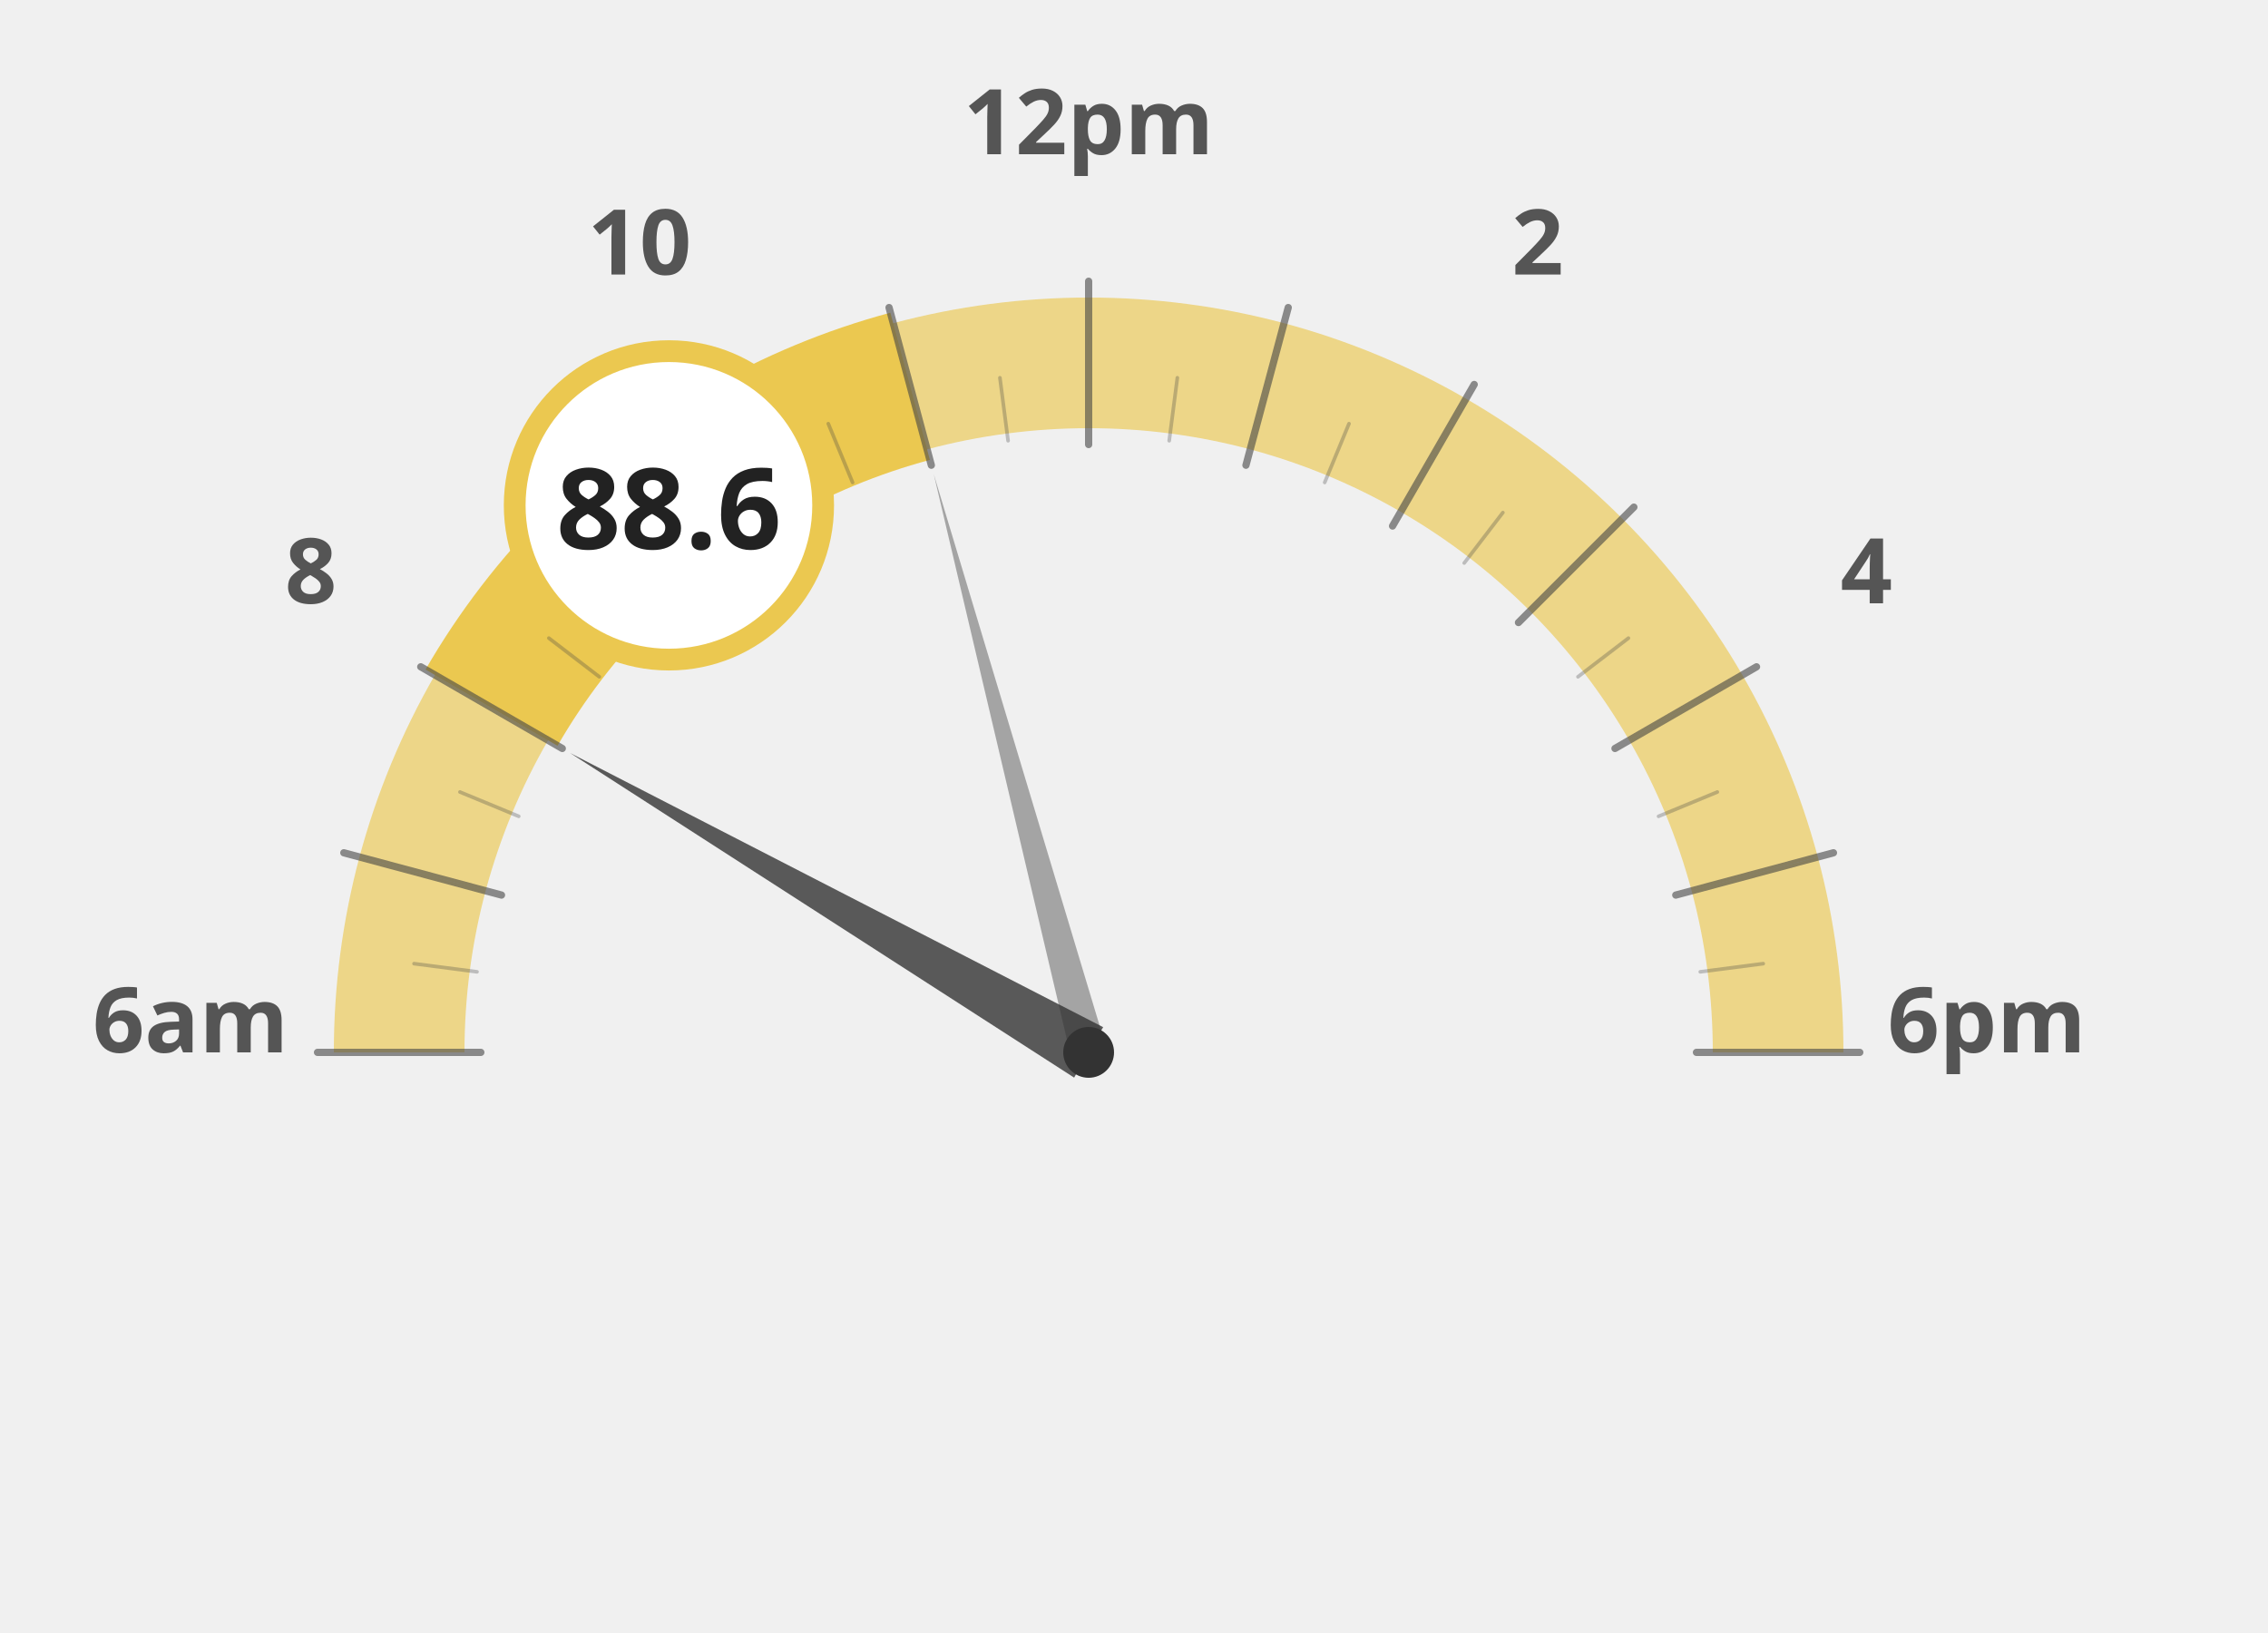
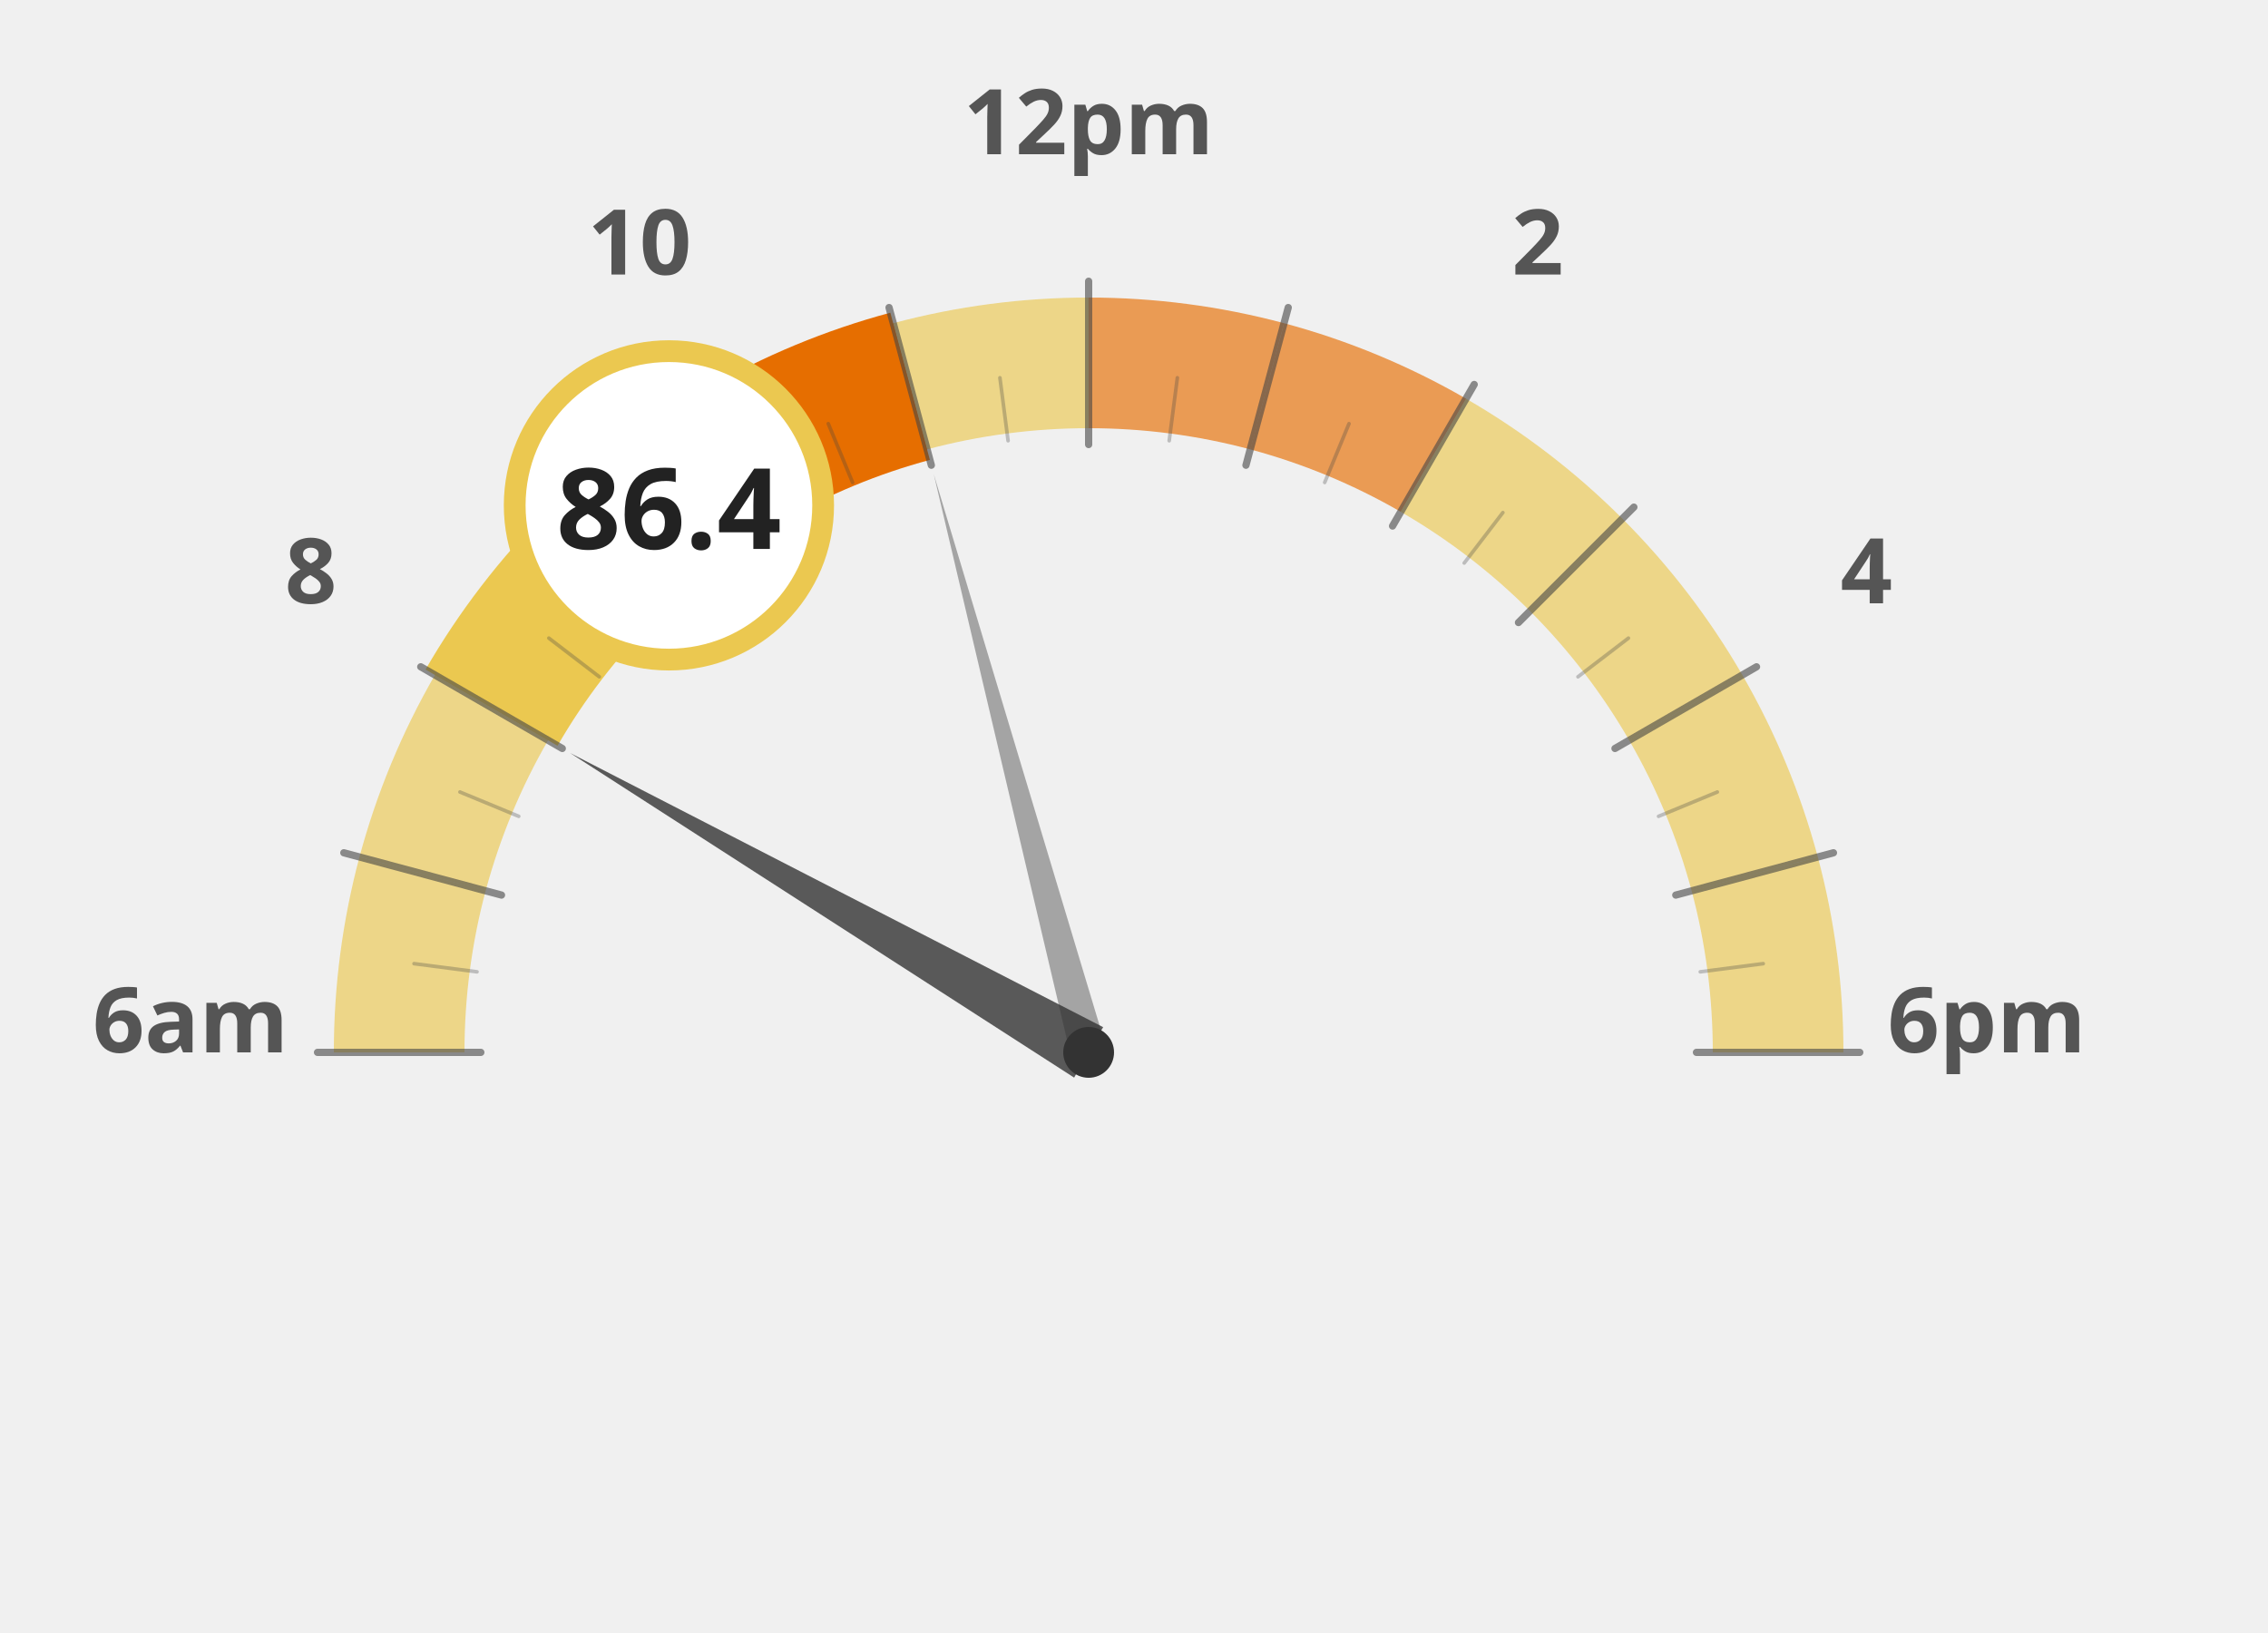
<svg xmlns="http://www.w3.org/2000/svg" width="100%" height="100%" viewBox="0 0 1250 900">
  <g transform="translate(100, 100)">
    <path d="M 120.0 480.0 A 380 380 0 0 1 132.9 381.6" fill="none" stroke="#ebc850" stroke-width="72" stroke-opacity="0.65" />
    <path d="M 132.9 381.6 A 380 380 0 0 1 170.9 290.0" fill="none" stroke="#ebc850" stroke-width="72" stroke-opacity="0.65" />
    <path d="M 170.9 290.0 A 380 380 0 0 1 231.3 211.3" fill="none" stroke="#ebc850" stroke-width="72" stroke-opacity="1.0" />
    <path d="M 231.3 211.3 A 380 380 0 0 1 310.0 150.9" fill="none" stroke="#ebc850" stroke-width="72" stroke-opacity="1.0" />
-     <path d="M 310.0 150.9 A 380 380 0 0 1 401.6 112.9" fill="none" stroke="#ebc850" stroke-width="72" stroke-opacity="1.0" />
+     <path d="M 310.0 150.9 A 380 380 0 0 1 401.6 112.9" fill="none" stroke="#e66e00" stroke-width="72" stroke-opacity="1.0" />
    <path d="M 401.6 112.9 A 380 380 0 0 1 500.0 100.0" fill="none" stroke="#ebc850" stroke-width="72" stroke-opacity="0.65" />
-     <path d="M 500.0 100.0 A 380 380 0 0 1 598.4 112.9" fill="none" stroke="#ebc850" stroke-width="72" stroke-opacity="0.65" />
-     <path d="M 598.4 112.9 A 380 380 0 0 1 690.0 150.9" fill="none" stroke="#ebc850" stroke-width="72" stroke-opacity="0.65" />
+     <path d="M 500.0 100.0 A 380 380 0 0 1 598.4 112.9" fill="none" stroke="#e66e00" stroke-width="72" stroke-opacity="0.65" />
+     <path d="M 598.4 112.9 A 380 380 0 0 1 690.0 150.9" fill="none" stroke="#e66e00" stroke-width="72" stroke-opacity="0.65" />
    <path d="M 690.0 150.9 A 380 380 0 0 1 768.7 211.3" fill="none" stroke="#ebc850" stroke-width="72" stroke-opacity="0.65" />
    <path d="M 768.7 211.3 A 380 380 0 0 1 829.1 290.0" fill="none" stroke="#ebc850" stroke-width="72" stroke-opacity="0.65" />
    <path d="M 829.1 290.0 A 380 380 0 0 1 867.1 381.6" fill="none" stroke="#ebc850" stroke-width="72" stroke-opacity="0.65" />
    <path d="M 867.1 381.6 A 380 380 0 0 1 880.0 480.0" fill="none" stroke="#ebc850" stroke-width="72" stroke-opacity="0.65" />
    <text x="5.0" y="480" text-anchor="middle" font-family="Montserrat, sans-serif" font-size="50" font-weight="900" fill="#555">6am</text>
    <text x="71.317" y="232.5" text-anchor="middle" font-family="Montserrat, sans-serif" font-size="50" font-weight="900" fill="#555">8</text>
    <text x="252.5" y="51.317" text-anchor="middle" font-family="Montserrat, sans-serif" font-size="50" font-weight="900" fill="#555">10</text>
    <text x="500" y="-15.0" text-anchor="middle" font-family="Montserrat, sans-serif" font-size="50" font-weight="900" fill="#555">12pm</text>
    <text x="747.5" y="51.317" text-anchor="middle" font-family="Montserrat, sans-serif" font-size="50" font-weight="900" fill="#555">2</text>
    <text x="928.683" y="232.5" text-anchor="middle" font-family="Montserrat, sans-serif" font-size="50" font-weight="900" fill="#555">4</text>
    <text x="995.0" y="480.0" text-anchor="middle" font-family="Montserrat, sans-serif" font-size="50" font-weight="900" fill="#555">6pm</text>
    <path d="M 170.9 290.0 A 380 380 0 0 1 231.3 211.3" fill="none" stroke="#ebc850" stroke-width="84" stroke-linecap="butt" />
    <path d="M 231.3 211.3 A 380 380 0 0 1 310.0 150.9" fill="none" stroke="#ebc850" stroke-width="84" stroke-linecap="butt" />
-     <path d="M 310.0 150.9 A 380 380 0 0 1 401.6 112.9" fill="none" stroke="#ebc850" stroke-width="84" stroke-linecap="butt" />
+     <path d="M 310.0 150.9 A 380 380 0 0 1 401.6 112.9" fill="none" stroke="#e66e00" stroke-width="84" stroke-linecap="butt" />
    <line x1="165.0" y1="480.0" x2="75.0" y2="480.0" stroke="#444" stroke-width="4" stroke-linecap="round" opacity="0.6" />
    <line x1="162.9" y1="435.6" x2="128.2" y2="431.1" stroke="#444" stroke-width="2" stroke-linecap="round" opacity="0.3" />
    <line x1="176.4" y1="393.3" x2="89.5" y2="370.0" stroke="#444" stroke-width="4" stroke-linecap="round" opacity="0.6" />
    <line x1="185.9" y1="349.9" x2="153.5" y2="336.5" stroke="#444" stroke-width="2" stroke-linecap="round" opacity="0.3" />
    <line x1="209.9" y1="312.5" x2="131.9" y2="267.5" stroke="#444" stroke-width="4" stroke-linecap="round" opacity="0.6" />
    <line x1="230.3" y1="273.0" x2="202.5" y2="251.7" stroke="#444" stroke-width="2" stroke-linecap="round" opacity="0.3" />
    <line x1="263.1" y1="243.1" x2="199.5" y2="179.5" stroke="#444" stroke-width="4" stroke-linecap="round" opacity="0.6" />
    <line x1="293.0" y1="210.3" x2="271.7" y2="182.5" stroke="#444" stroke-width="2" stroke-linecap="round" opacity="0.3" />
    <line x1="332.5" y1="189.9" x2="287.5" y2="111.9" stroke="#444" stroke-width="4" stroke-linecap="round" opacity="0.6" />
    <line x1="369.9" y1="165.9" x2="356.5" y2="133.5" stroke="#444" stroke-width="2" stroke-linecap="round" opacity="0.3" />
    <line x1="413.3" y1="156.4" x2="390.0" y2="69.5" stroke="#444" stroke-width="4" stroke-linecap="round" opacity="0.6" />
    <line x1="455.6" y1="142.9" x2="451.1" y2="108.2" stroke="#444" stroke-width="2" stroke-linecap="round" opacity="0.3" />
    <line x1="500.0" y1="145.0" x2="500.0" y2="55.0" stroke="#444" stroke-width="4" stroke-linecap="round" opacity="0.6" />
    <line x1="544.4" y1="142.9" x2="548.9" y2="108.2" stroke="#444" stroke-width="2" stroke-linecap="round" opacity="0.3" />
    <line x1="586.7" y1="156.4" x2="610.0" y2="69.5" stroke="#444" stroke-width="4" stroke-linecap="round" opacity="0.6" />
    <line x1="630.1" y1="165.9" x2="643.5" y2="133.5" stroke="#444" stroke-width="2" stroke-linecap="round" opacity="0.3" />
    <line x1="667.5" y1="189.9" x2="712.5" y2="111.9" stroke="#444" stroke-width="4" stroke-linecap="round" opacity="0.6" />
    <line x1="707.0" y1="210.3" x2="728.3" y2="182.5" stroke="#444" stroke-width="2" stroke-linecap="round" opacity="0.3" />
    <line x1="736.9" y1="243.1" x2="800.5" y2="179.5" stroke="#444" stroke-width="4" stroke-linecap="round" opacity="0.6" />
    <line x1="769.7" y1="273.0" x2="797.5" y2="251.7" stroke="#444" stroke-width="2" stroke-linecap="round" opacity="0.3" />
    <line x1="790.1" y1="312.5" x2="868.1" y2="267.5" stroke="#444" stroke-width="4" stroke-linecap="round" opacity="0.6" />
    <line x1="814.1" y1="349.9" x2="846.5" y2="336.5" stroke="#444" stroke-width="2" stroke-linecap="round" opacity="0.3" />
    <line x1="823.6" y1="393.3" x2="910.5" y2="370.0" stroke="#444" stroke-width="4" stroke-linecap="round" opacity="0.6" />
    <line x1="837.1" y1="435.6" x2="871.8" y2="431.1" stroke="#444" stroke-width="2" stroke-linecap="round" opacity="0.3" />
    <line x1="835.0" y1="480.0" x2="925.0" y2="480.0" stroke="#444" stroke-width="4" stroke-linecap="round" opacity="0.6" />
    <polygon points="214.2,315.0 492.0,493.9 508.0,466.1" fill="#333" opacity="0.8" />
    <polygon points="414.6,161.2 490.3,482.6 509.7,477.4" fill="#333" opacity="0.4" />
    <circle cx="500" cy="480" r="14" fill="#333" />
    <circle cx="268.671" cy="178.526" r="85" fill="white" stroke="#ebc850" stroke-width="12" />
-     <text x="268.671" y="202.526" text-anchor="middle" font-family="Montserrat, sans-serif" font-size="62" font-weight="800" fill="#222">88.6</text>
+     <text x="268.671" y="202.526" text-anchor="middle" font-family="Montserrat, sans-serif" font-size="62" font-weight="800" fill="#222">86.4</text>
  </g>
</svg>
